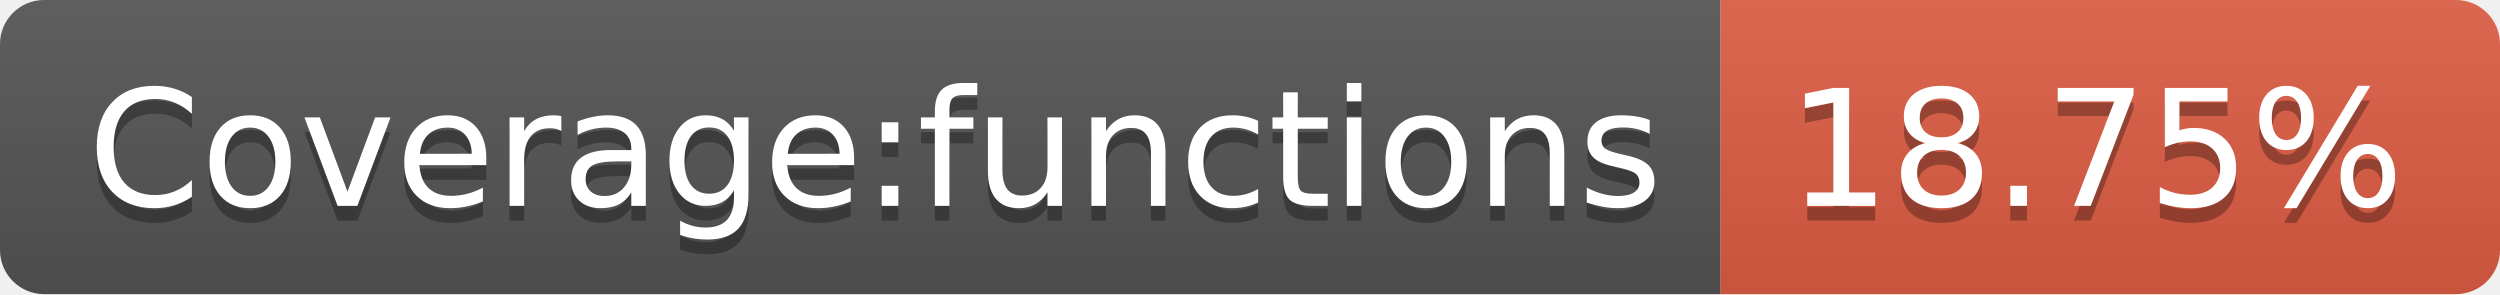
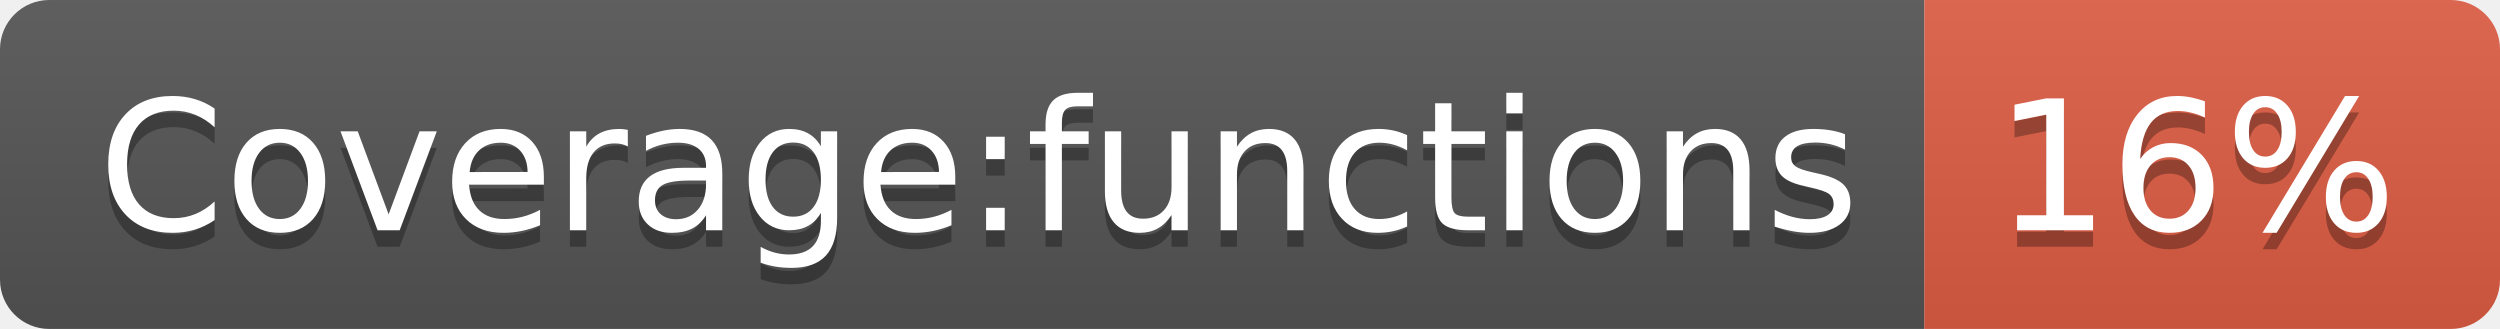
- <svg xmlns="http://www.w3.org/2000/svg" width="170" height="20" role="img" aria-label="Coverage:functions: 18.75%">
+ <svg xmlns="http://www.w3.org/2000/svg" width="152" height="20" role="img" aria-label="Coverage:functions: 16%">
  <linearGradient id="s" x2="0" y2="100%">
    <stop offset="0" stop-color="#bbb" stop-opacity=".1" />
    <stop offset="1" stop-opacity=".1" />
  </linearGradient>
  <clipPath id="r">
-     <rect width="170" height="20" rx="3" fill="#fff" />
+     <rect width="152" height="20" rx="3" fill="#fff" />
  </clipPath>
  <g clip-path="url(#r)">
    <rect width="117" height="20" fill="#555" />
-     <rect x="117" width="53" height="20" fill="#e05d44" />
-     <rect width="170" height="20" fill="url(#s)" />
+     <rect x="117" width="35" height="20" fill="#e05d44" />
+     <rect width="152" height="20" fill="url(#s)" />
  </g>
  <g fill="#fff" text-anchor="middle" font-family="Verdana,Geneva,DejaVu Sans,sans-serif" text-rendering="geometricPrecision" font-size="110">
    <text aria-hidden="true" x="595" y="150" fill="#010101" fill-opacity=".3" transform="scale(.1)" textLength="1070">Coverage:functions</text>
    <text x="595" y="140" transform="scale(.1)" fill="#fff" textLength="1070">Coverage:functions</text>
-     <text aria-hidden="true" x="1425" y="150" fill="#010101" fill-opacity=".3" transform="scale(.1)" textLength="430">18.75%</text>
-     <text x="1425" y="140" transform="scale(.1)" fill="#fff" textLength="430">18.75%</text>
+     <text aria-hidden="true" x="1335" y="150" fill="#010101" fill-opacity=".3" transform="scale(.1)" textLength="250">16%</text>
+     <text x="1335" y="140" transform="scale(.1)" fill="#fff" textLength="250">16%</text>
  </g>
</svg>
